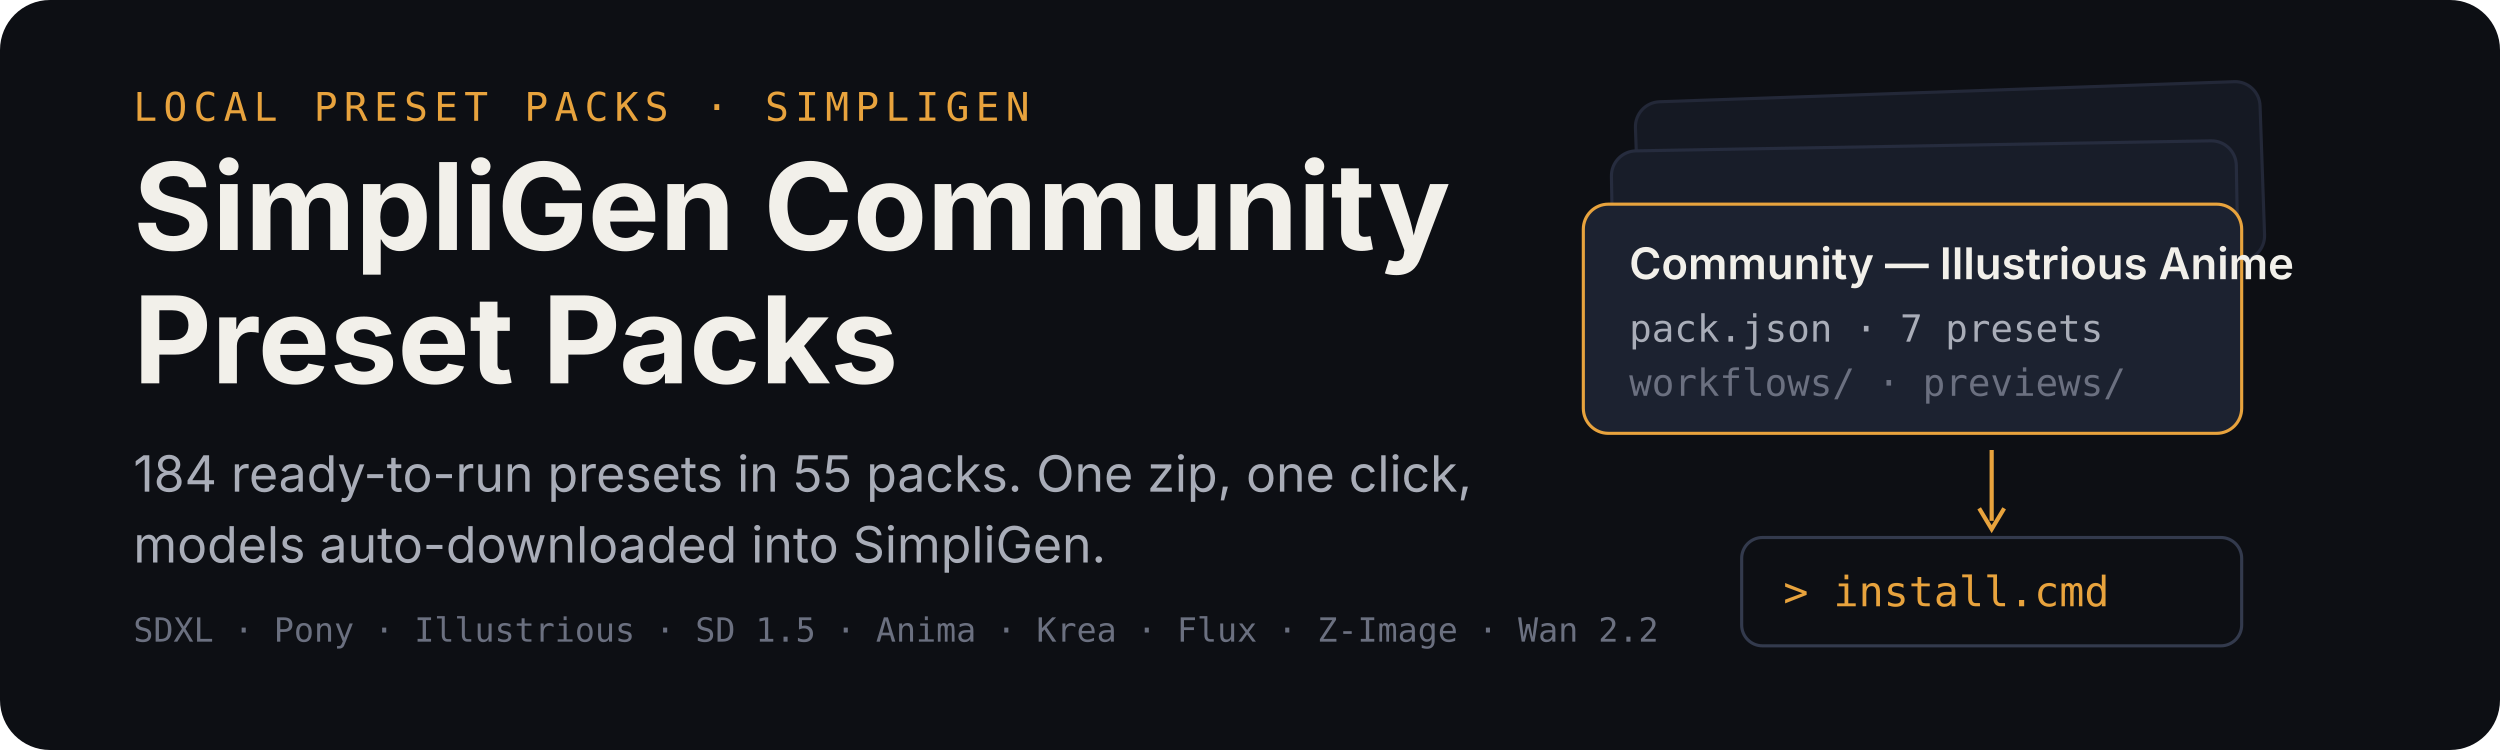
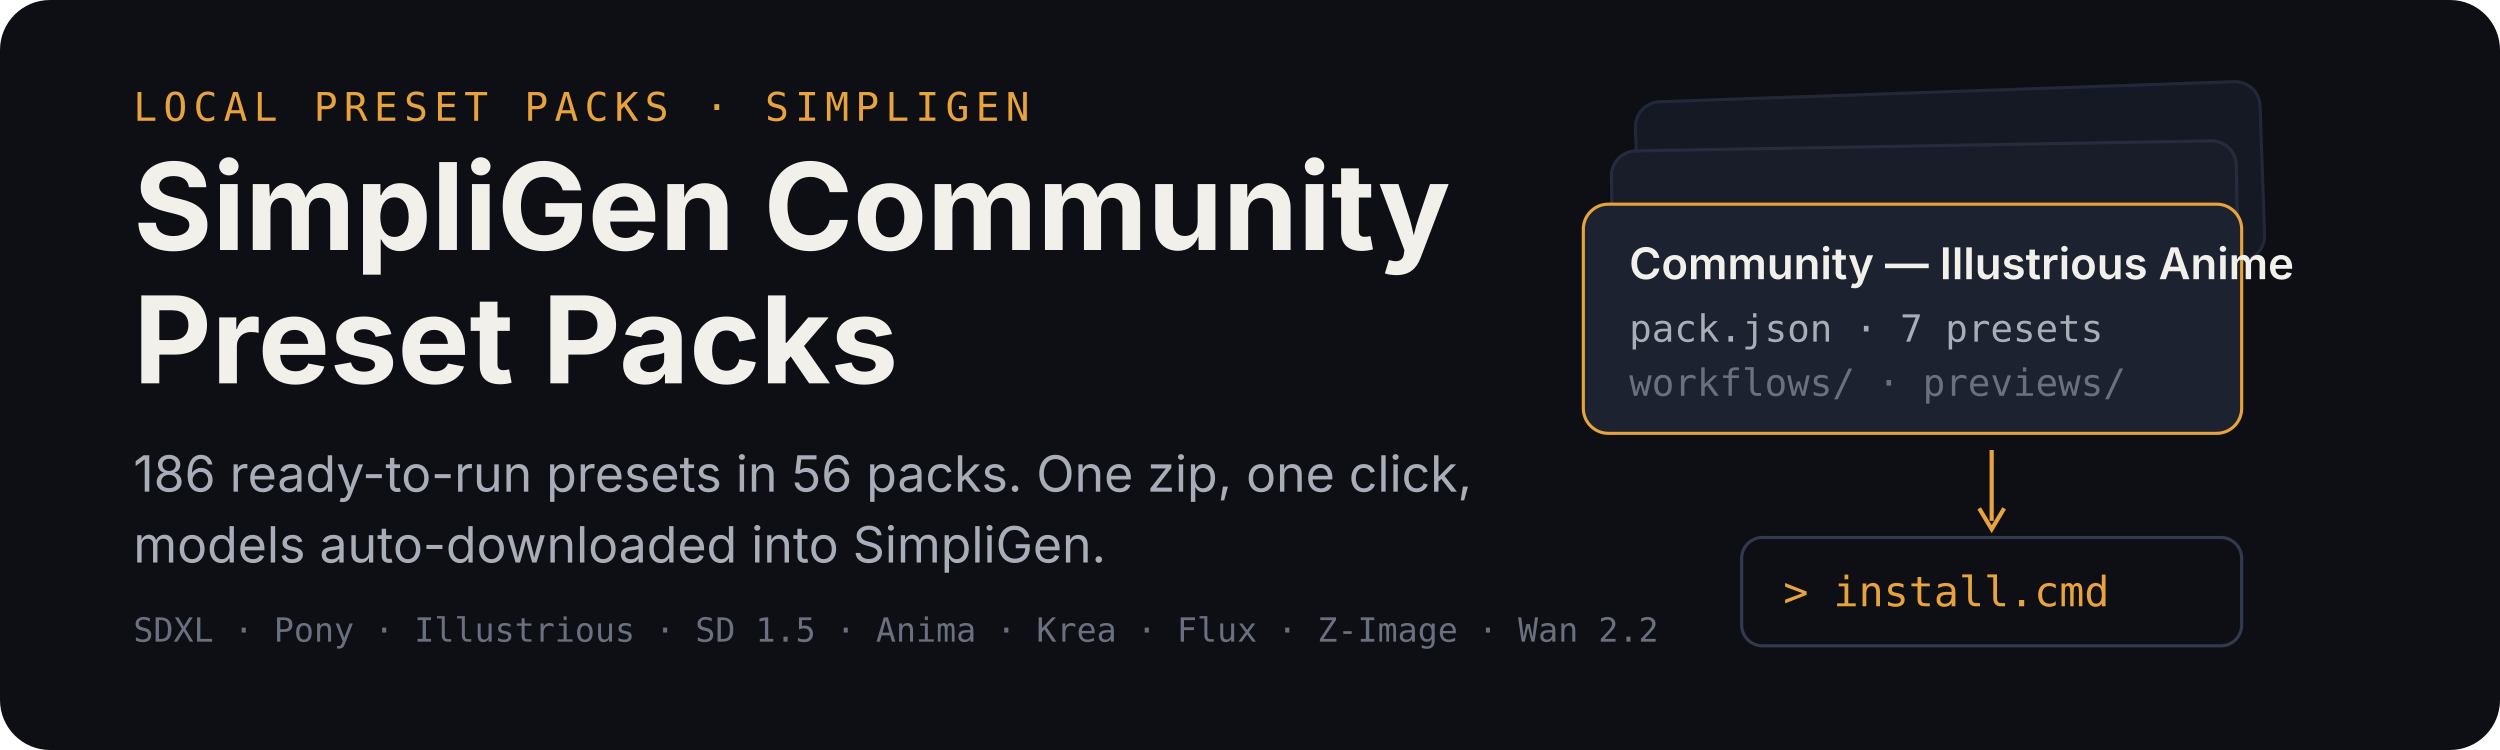
<svg xmlns="http://www.w3.org/2000/svg" width="1200" height="360" viewBox="0 0 1200 360" role="img" aria-labelledby="title desc">
  <rect width="1200" height="360" rx="24" fill="#0d0f14" />
  <g transform="translate(64 58)">
    <text x="0" y="0" font-family="ui-monospace,SFMono-Regular,Menlo,monospace" font-size="19" letter-spacing="3" fill="#e8a33d">LOCAL PRESET PACKS · SIMPLIGEN</text>
    <text x="0" y="62" font-family="-apple-system,BlinkMacSystemFont,'Segoe UI',sans-serif" font-size="58" font-weight="700" fill="#f2f0ea">SimpliGen Community</text>
    <text x="0" y="126" font-family="-apple-system,BlinkMacSystemFont,'Segoe UI',sans-serif" font-size="58" font-weight="700" fill="#f2f0ea">Preset Packs</text>
-     <text x="0" y="178" font-family="-apple-system,BlinkMacSystemFont,'Segoe UI',sans-serif" font-size="24" fill="#a9adb8">184 ready-to-run presets in 55 packs. One zip, one click,</text>
+     <text x="0" y="178" font-family="-apple-system,BlinkMacSystemFont,'Segoe UI',sans-serif" font-size="24" fill="#a9adb8">186 ready-to-run presets in 56 packs. One zip, one click,</text>
    <text x="0" y="212" font-family="-apple-system,BlinkMacSystemFont,'Segoe UI',sans-serif" font-size="24" fill="#a9adb8">models auto-downloaded into SimpliGen.</text>
    <text x="0" y="250" font-family="ui-monospace,SFMono-Regular,Menlo,monospace" font-size="16" fill="#6b7080">SDXL · Pony · Illustrious · SD 1.5 · Anima · Krea · Flux · Z-Image · Wan 2.2</text>
  </g>
  <g transform="translate(760 44)">
    <rect x="26" y="0" width="300" height="86" rx="12" fill="#151923" stroke="#232838" stroke-width="1.5" transform="rotate(-2 176 43)" />
    <rect x="14" y="26" width="300" height="86" rx="12" fill="#181d29" stroke="#262c3e" stroke-width="1.5" transform="rotate(-1 164 69)" />
    <g transform="translate(0 54)">
      <rect width="316" height="110" rx="12" fill="#1c2230" stroke="#e8a33d" stroke-width="1.5" />
      <text x="22" y="36" font-family="-apple-system,BlinkMacSystemFont,'Segoe UI',sans-serif" font-size="21" font-weight="600" fill="#f2f0ea">Community — Illustrious Anime</text>
      <text x="22" y="66" font-family="ui-monospace,SFMono-Regular,Menlo,monospace" font-size="18" fill="#a9adb8">pack.json · 7 presets</text>
      <text x="22" y="92" font-family="ui-monospace,SFMono-Regular,Menlo,monospace" font-size="18" fill="#6b7080">workflows/ · previews/</text>
    </g>
    <path d="M196 172 v34" stroke="#e8a33d" stroke-width="2" fill="none" />
    <path d="M190 200 l6 10 l6 -10" stroke="#e8a33d" stroke-width="2" fill="none" />
    <g transform="translate(76 214)">
      <rect width="240" height="52" rx="10" fill="#0d0f14" stroke="#333a4d" stroke-width="1.5" />
      <text x="20" y="33" font-family="ui-monospace,SFMono-Regular,Menlo,monospace" font-size="20" fill="#e8a33d">&gt; install.cmd</text>
    </g>
  </g>
</svg>
